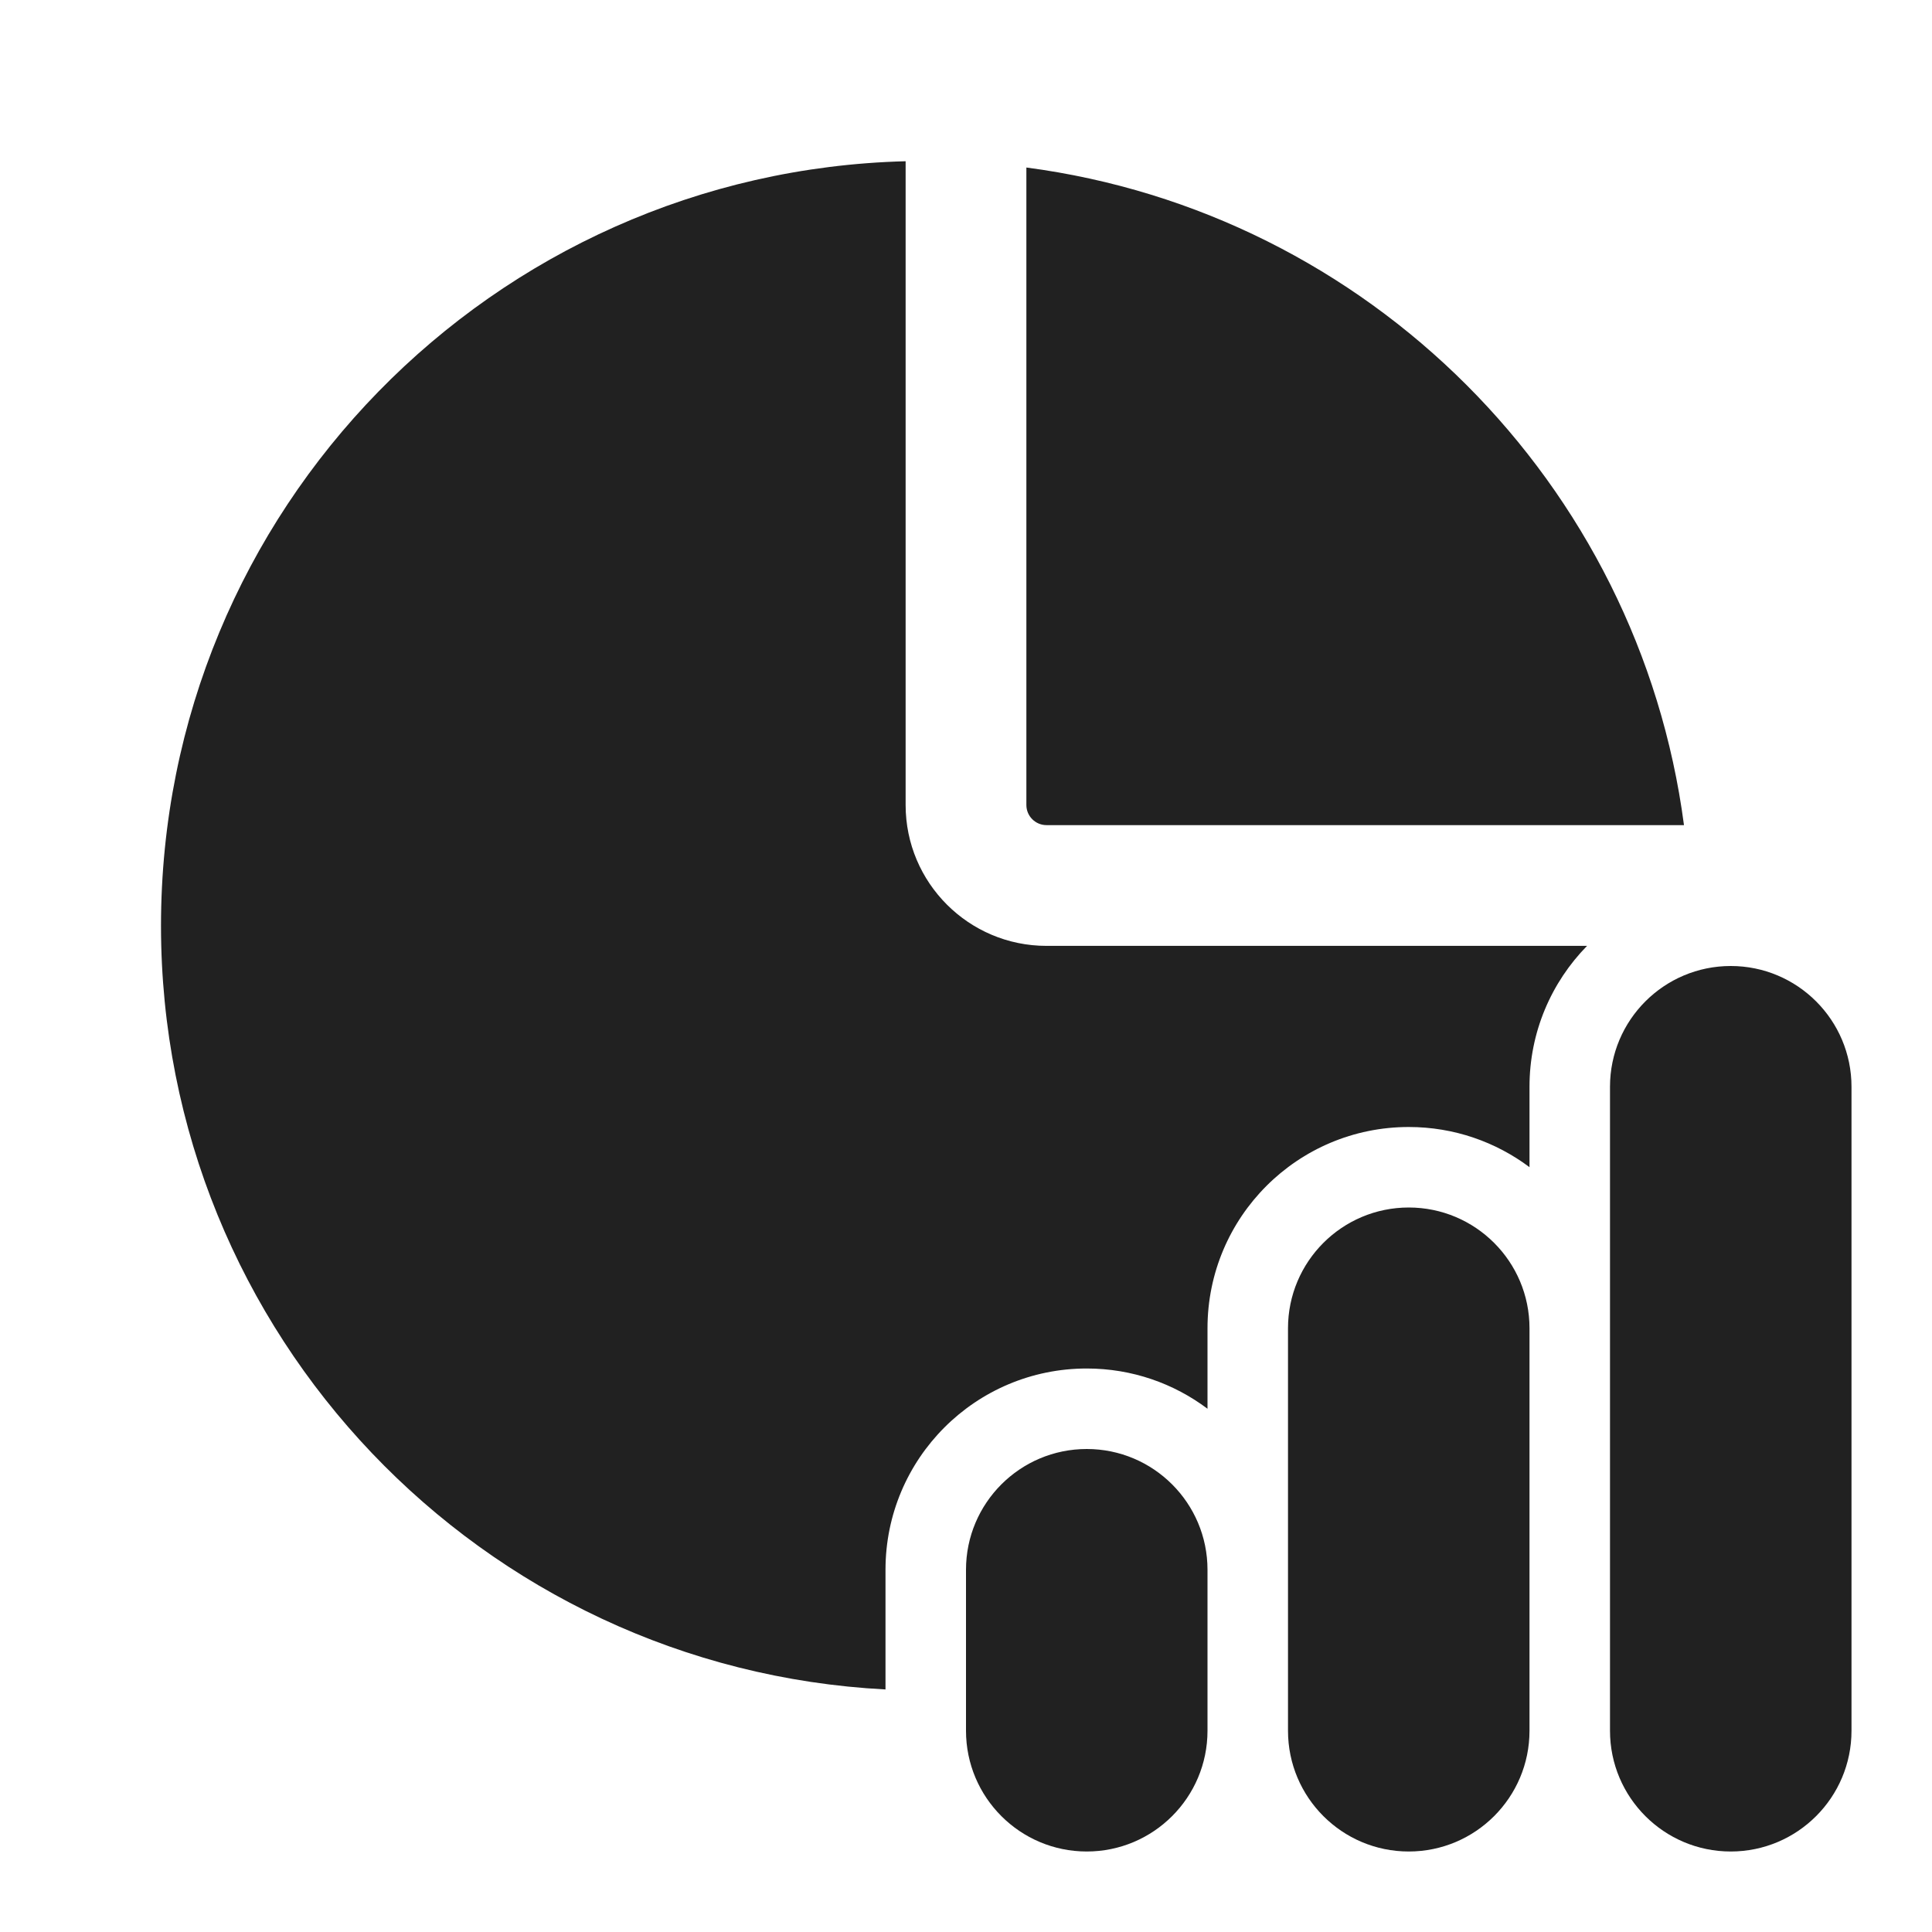
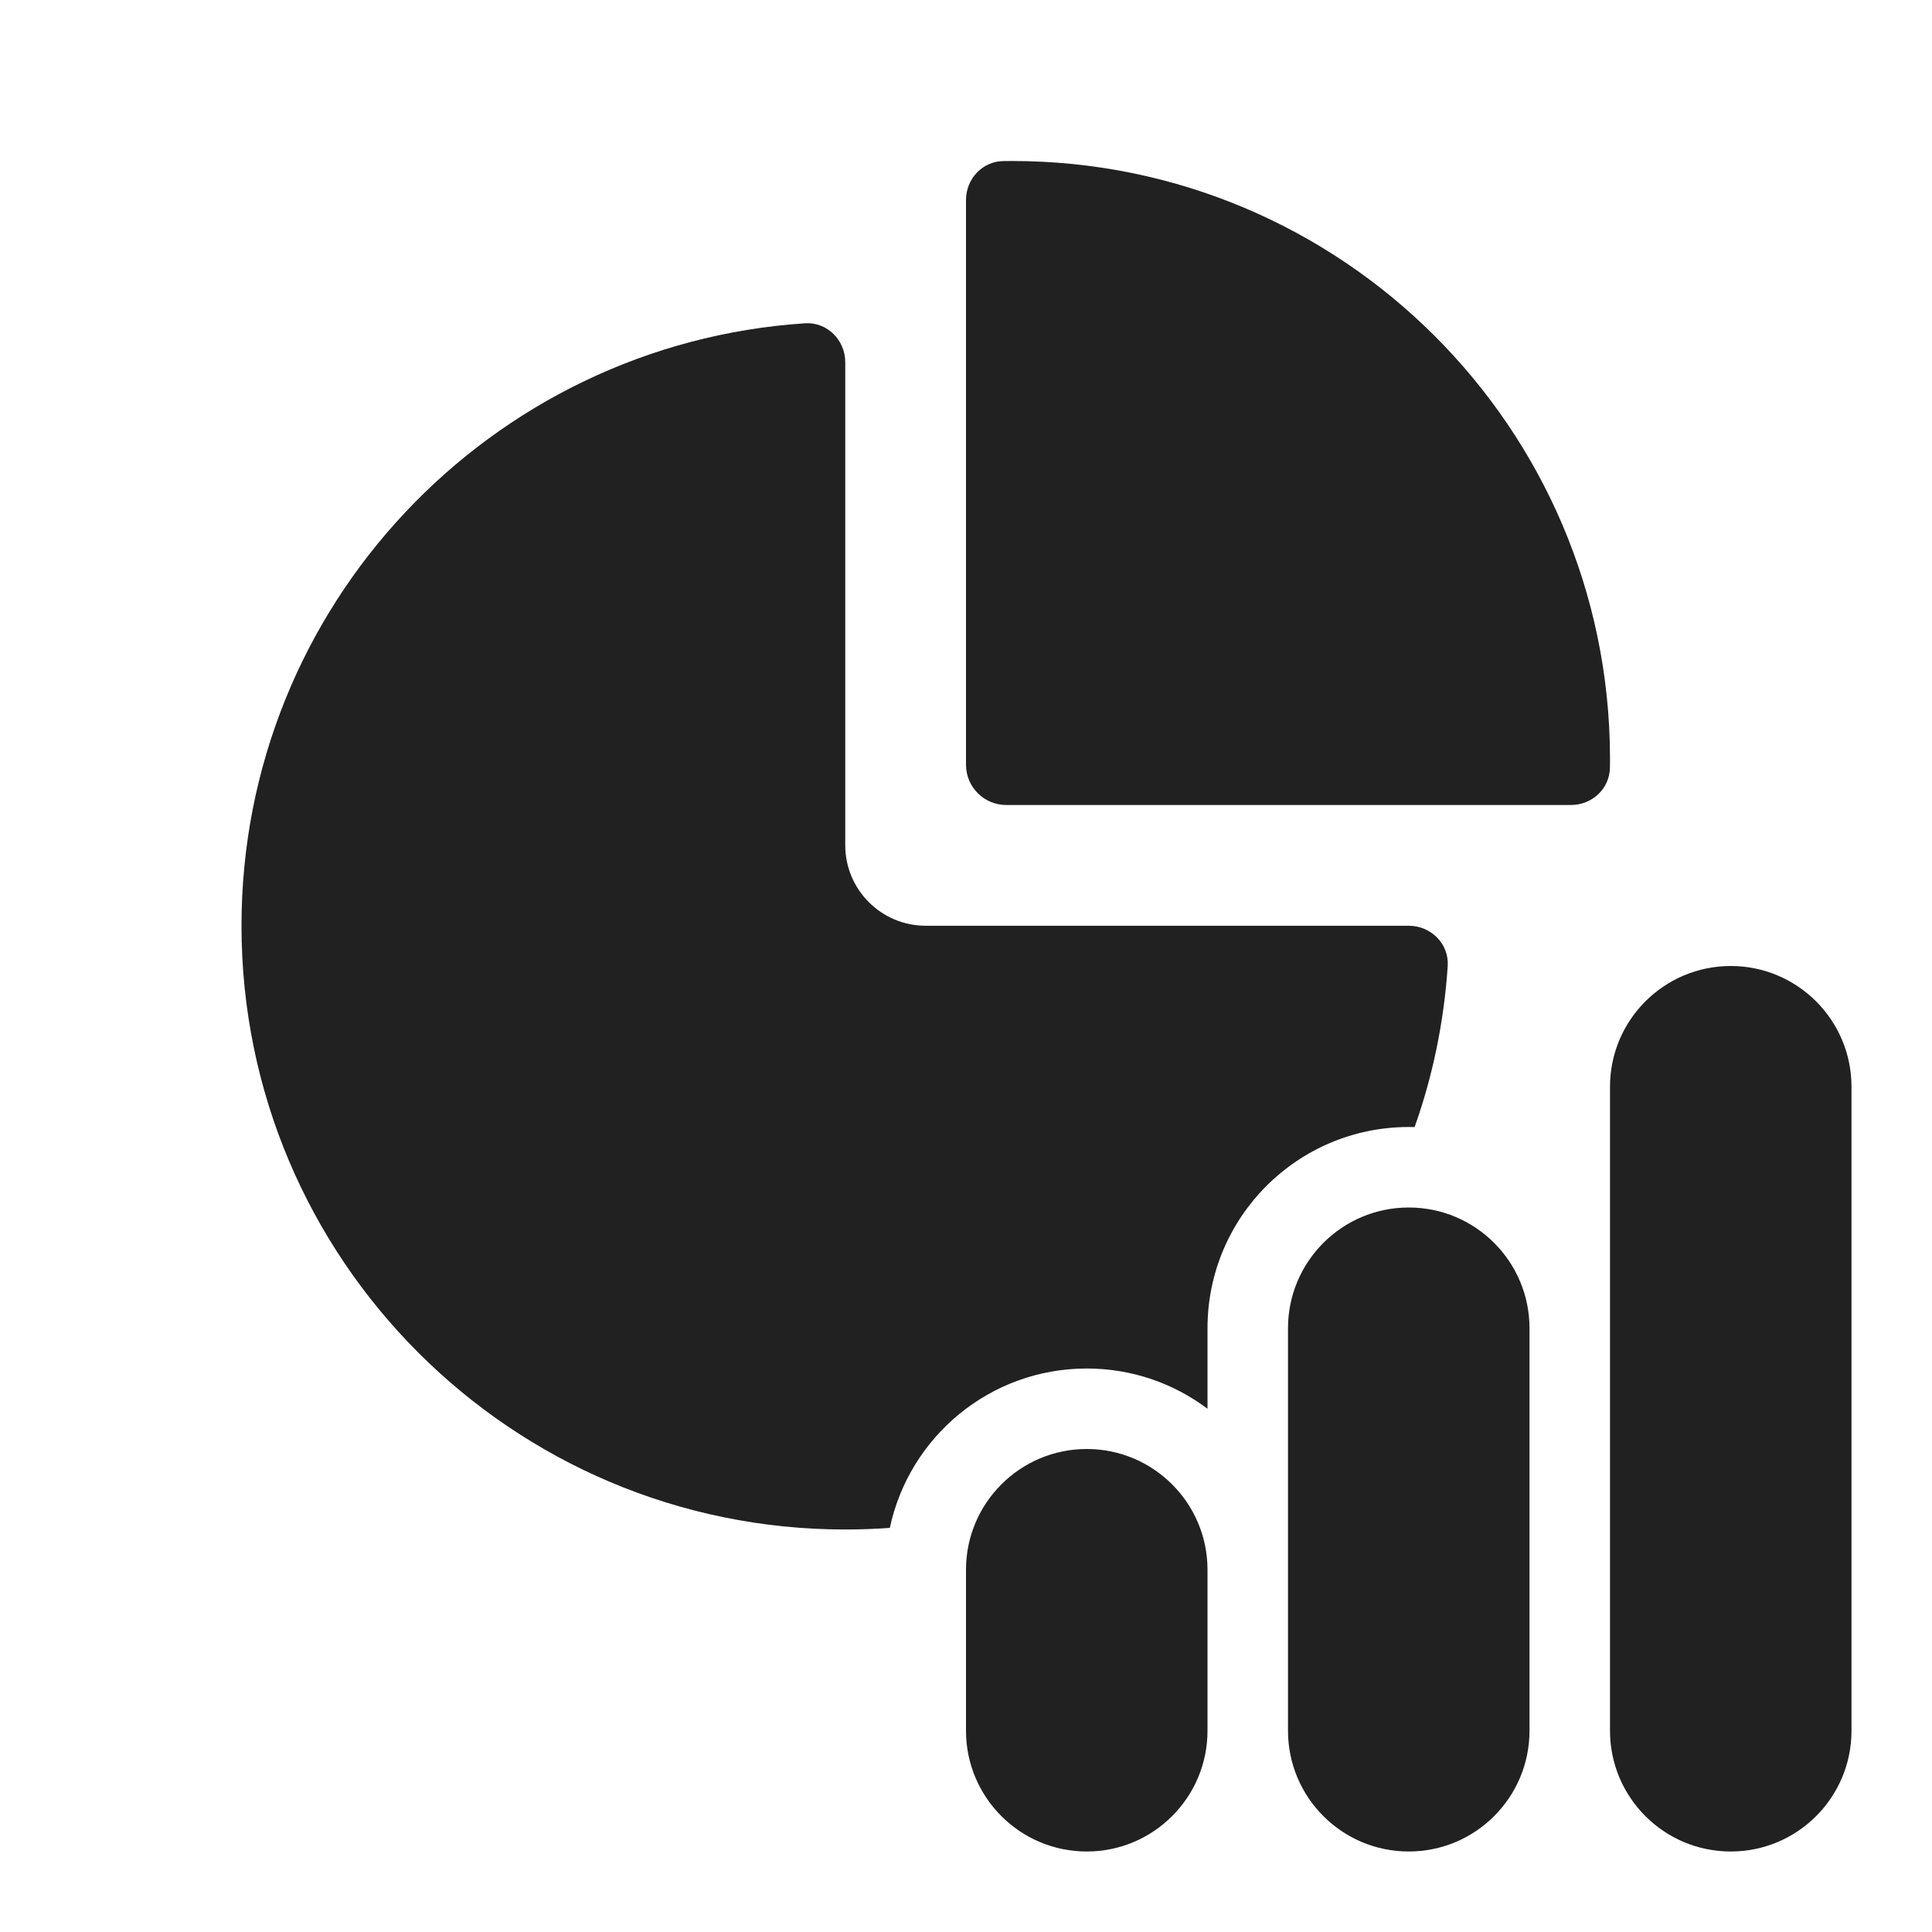
<svg xmlns="http://www.w3.org/2000/svg" width="24" height="24" viewBox="0 0 24 24" fill="none">
-   <path d="M19 13.5C19 12.818 19.273 12.201 19.715 11.75H13C12.034 11.75 11.25 10.966 11.25 10V2.003C6.119 2.135 2 6.337 2 11.5C2 16.579 5.986 20.727 11 20.987V19.5C11 18.119 12.119 17 13.5 17C14.063 17 14.582 17.186 15 17.5V16.5C15 15.119 16.119 14 17.5 14C18.063 14 18.582 14.186 19 14.499V13.5ZM12.75 2.081V10C12.75 10.138 12.862 10.25 13 10.25H20.919C20.36 6.003 16.997 2.639 12.75 2.081ZM21.5 12C20.672 12 20 12.672 20 13.5V21.5C20 22.328 20.672 23 21.5 23C22.328 23 23 22.328 23 21.5V13.5C23 12.672 22.328 12 21.5 12ZM13.5 18C12.672 18 12 18.672 12 19.5V21.5C12 22.328 12.672 23 13.5 23C14.328 23 15 22.328 15 21.5V19.5C15 18.672 14.328 18 13.5 18ZM16 16.5C16 15.672 16.672 15 17.5 15C18.328 15 19 15.672 19 16.5V21.5C19 22.328 18.328 23 17.5 23C16.672 23 16 22.328 16 21.5V16.5Z" fill="#212121" />
+   <path d="M20 9.455V9.402C19.986 5.311 16.665 2 12.572 2C12.535 2 12.499 2 12.463 2.001C12.201 2.005 12 2.224 12 2.485V9.5C12 9.776 12.224 10 12.5 10H19.515C19.776 10 19.995 9.799 19.999 9.537C20 9.51 20 9.483 20 9.455ZM10.5 4.5C10.5 4.224 10.275 3.998 10 4.016C6.091 4.274 3 7.526 3 11.5C3 15.642 6.358 19 10.5 19C10.686 19 10.871 18.993 11.054 18.98C11.294 17.849 12.298 17 13.5 17C14.063 17 14.582 17.186 15 17.5V16.5C15 15.119 16.119 14 17.5 14C17.524 14 17.549 14 17.573 14.001C17.797 13.369 17.938 12.697 17.984 12C18.002 11.725 17.776 11.5 17.5 11.5L11.5 11.5C10.948 11.5 10.5 11.052 10.5 10.5V4.5ZM20 13.5C20 12.672 20.672 12 21.5 12C22.328 12 23 12.672 23 13.5V21.5C23 22.328 22.328 23 21.5 23C20.672 23 20 22.328 20 21.5V13.5ZM17.5 15C16.672 15 16 15.672 16 16.5V21.5C16 22.328 16.672 23 17.5 23C18.328 23 19 22.328 19 21.5V16.5C19 15.672 18.328 15 17.5 15ZM13.5 18C12.672 18 12 18.672 12 19.5V21.5C12 22.328 12.672 23 13.5 23C14.328 23 15 22.328 15 21.5V19.5C15 18.672 14.328 18 13.5 18Z" fill="#212121" />
</svg>
